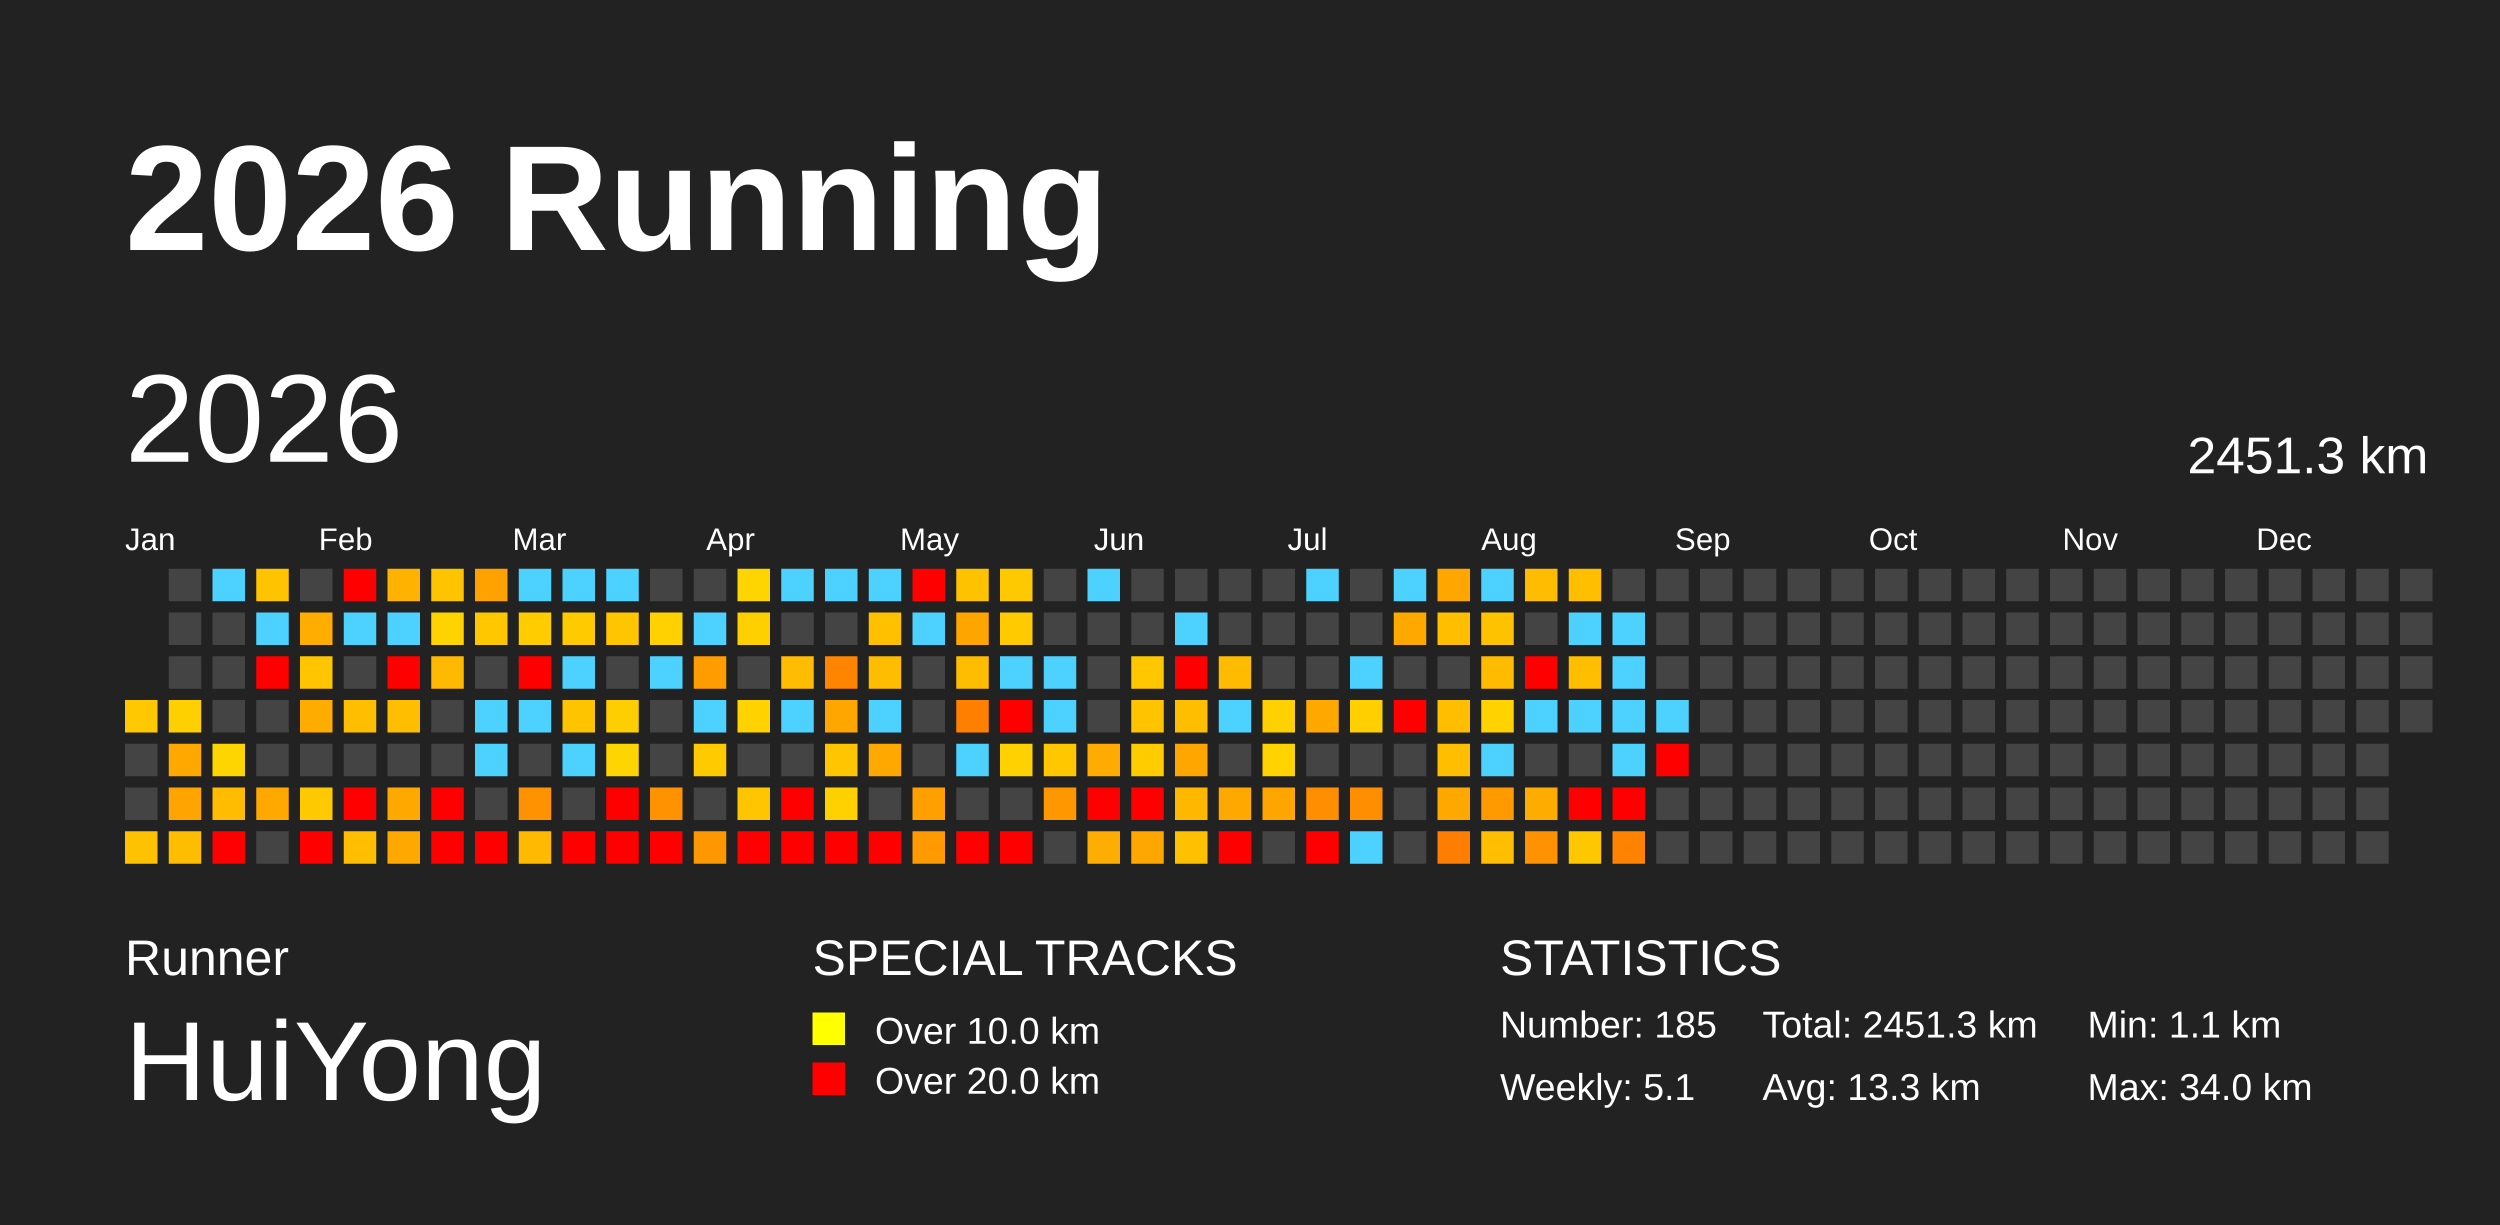
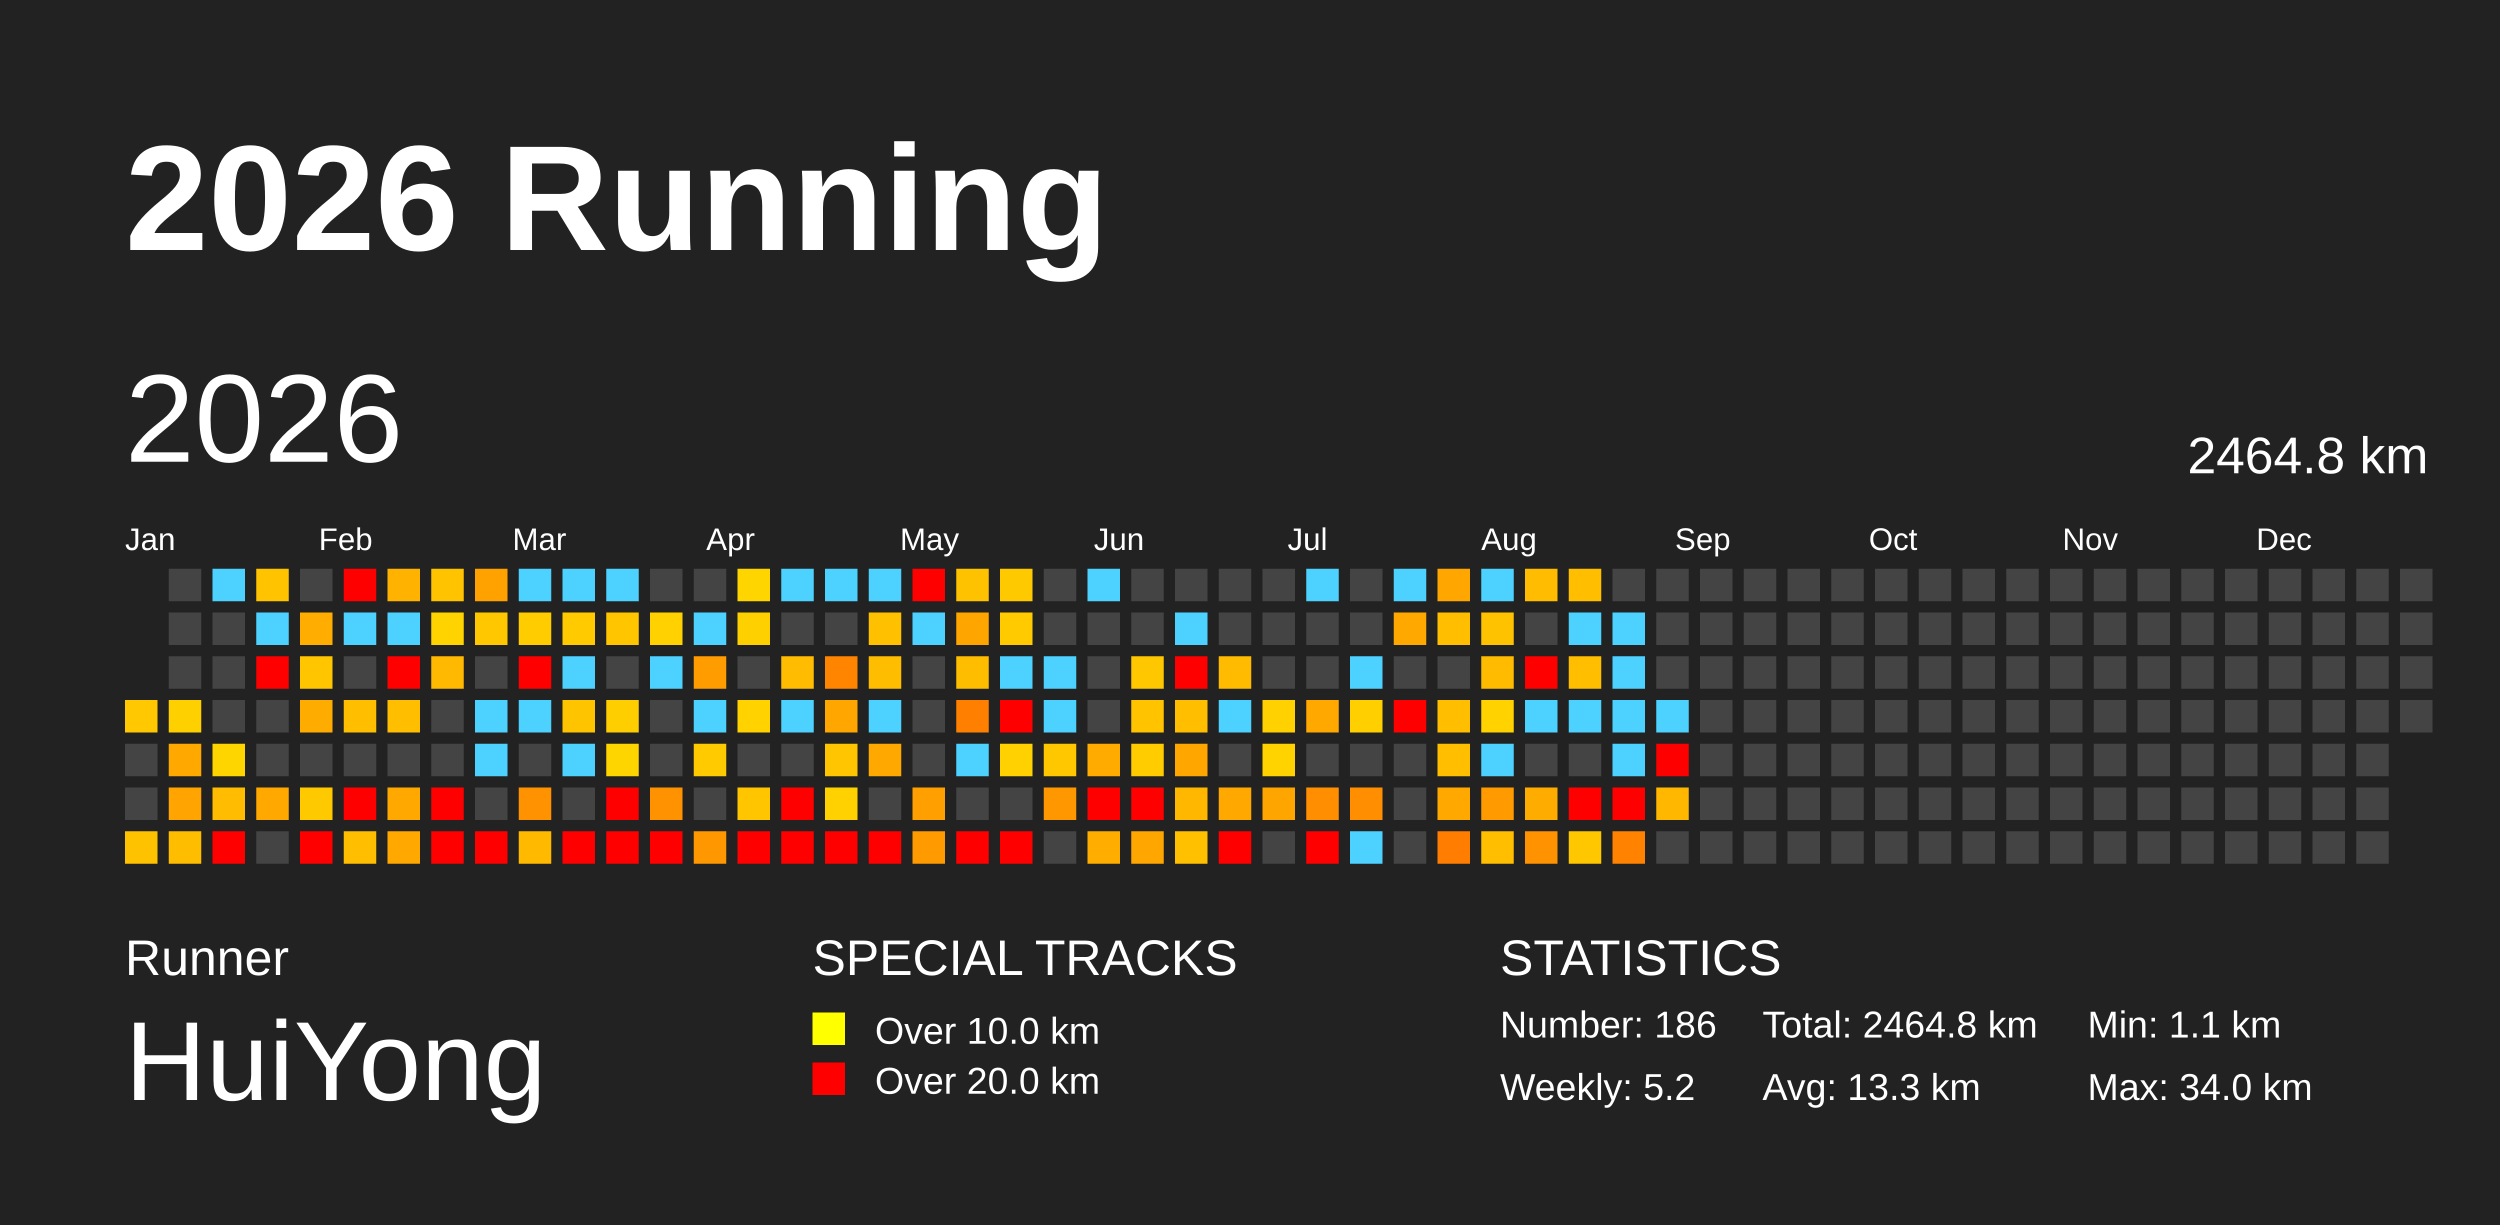
<svg xmlns="http://www.w3.org/2000/svg" baseProfile="full" height="98mm" version="1.1" viewBox="0,0,200,98" width="200mm">
  <defs />
  <rect fill="#222222" height="98" width="200" x="0" y="0" />
  <text fill="#FFFFFF" style="font-size:12px; font-family:Arial; font-weight:bold;" x="10" y="20">2026 Running</text>
  <text fill="#FFFFFF" style="font-size:4px; font-family:Arial" x="10" y="78">Runner</text>
  <text fill="#FFFFFF" style="font-size:9px; font-family:Arial" x="10" y="88">HuiYong</text>
  <text fill="#FFFFFF" style="font-size:4px; font-family:Arial" x="65" y="78">SPECIAL TRACKS</text>
  <rect fill="yellow" height="2.6" width="2.6" x="65" y="81" />
  <text fill="#FFFFFF" style="font-size:3px; font-family:Arial" x="70" y="83.5">Over 10.0 km</text>
  <rect fill="red" height="2.6" width="2.6" x="65" y="85" />
  <text fill="#FFFFFF" style="font-size:3px; font-family:Arial" x="70" y="87.5">Over 20.0 km</text>
  <text fill="#FFFFFF" style="font-size:4px; font-family:Arial" x="120" y="78">STATISTICS</text>
-   <text fill="#FFFFFF" style="font-size:3px; font-family:Arial" x="120" y="83">Number: 185</text>
-   <text fill="#FFFFFF" style="font-size:3px; font-family:Arial" x="120" y="88">Weekly: 5.1</text>
-   <text fill="#FFFFFF" style="font-size:3px; font-family:Arial" x="141" y="83">Total: 2451.3 km</text>
+   <text fill="#FFFFFF" style="font-size:3px; font-family:Arial" x="120" y="83">Number: 186</text>
+   <text fill="#FFFFFF" style="font-size:3px; font-family:Arial" x="120" y="88">Weekly: 5.2</text>
+   <text fill="#FFFFFF" style="font-size:3px; font-family:Arial" x="141" y="83">Total: 2464.8 km</text>
  <text fill="#FFFFFF" style="font-size:3px; font-family:Arial" x="141" y="88">Avg: 13.3 km</text>
  <text fill="#FFFFFF" style="font-size:3px; font-family:Arial" x="167" y="83">Min: 1.1 km</text>
  <text fill="#FFFFFF" style="font-size:3px; font-family:Arial" x="167" y="88">Max: 34.0 km</text>
  <text dominant-baseline="hanging" fill="#FFFFFF" style="font-size:10.0px; font-family:Arial;" x="10" y="30">2026</text>
-   <text dominant-baseline="hanging" fill="#FFFFFF" style="font-size:4.125px; font-family:Arial;" x="175" y="35">2451.3 km</text>
+   <text dominant-baseline="hanging" fill="#FFFFFF" style="font-size:4.125px; font-family:Arial;" x="175" y="35">2464.8 km</text>
  <text fill="#FFFFFF" style="font-size:2.5px; font-family:Arial" x="10.0" y="44">Jan</text>
  <text fill="#FFFFFF" style="font-size:2.5px; font-family:Arial" x="25.5" y="44">Feb</text>
  <text fill="#FFFFFF" style="font-size:2.5px; font-family:Arial" x="41.0" y="44">Mar</text>
  <text fill="#FFFFFF" style="font-size:2.5px; font-family:Arial" x="56.5" y="44">Apr</text>
  <text fill="#FFFFFF" style="font-size:2.5px; font-family:Arial" x="72.0" y="44">May</text>
  <text fill="#FFFFFF" style="font-size:2.5px; font-family:Arial" x="87.5" y="44">Jun</text>
  <text fill="#FFFFFF" style="font-size:2.5px; font-family:Arial" x="103.0" y="44">Jul</text>
  <text fill="#FFFFFF" style="font-size:2.5px; font-family:Arial" x="118.5" y="44">Aug</text>
  <text fill="#FFFFFF" style="font-size:2.5px; font-family:Arial" x="134.0" y="44">Sep</text>
  <text fill="#FFFFFF" style="font-size:2.5px; font-family:Arial" x="149.5" y="44">Oct</text>
  <text fill="#FFFFFF" style="font-size:2.5px; font-family:Arial" x="165.0" y="44">Nov</text>
  <text fill="#FFFFFF" style="font-size:2.5px; font-family:Arial" x="180.5" y="44">Dec</text>
  <rect fill="#ffc800" height="2.6" width="2.6" x="10.0" y="56.0" />
  <rect fill="#444444" height="2.6" width="2.6" x="10.0" y="59.5" />
  <rect fill="#444444" height="2.6" width="2.6" x="10.0" y="63.0" />
  <rect fill="#ffc200" height="2.6" width="2.6" x="10.0" y="66.5" />
  <rect fill="#444444" height="2.6" width="2.6" x="13.5" y="45.5" />
  <rect fill="#444444" height="2.6" width="2.6" x="13.5" y="49.0" />
  <rect fill="#444444" height="2.6" width="2.6" x="13.5" y="52.5" />
  <rect fill="#ffd000" height="2.6" width="2.6" x="13.5" y="56.0" />
  <rect fill="#ffa800" height="2.6" width="2.6" x="13.5" y="59.5" />
  <rect fill="#ffa400" height="2.6" width="2.6" x="13.5" y="63.0" />
  <rect fill="#ffbd00" height="2.6" width="2.6" x="13.5" y="66.5" />
  <rect fill="#4dd2ff" height="2.6" width="2.6" x="17.0" y="45.5" />
  <rect fill="#444444" height="2.6" width="2.6" x="17.0" y="49.0" />
  <rect fill="#444444" height="2.6" width="2.6" x="17.0" y="52.5" />
  <rect fill="#444444" height="2.6" width="2.6" x="17.0" y="56.0" />
  <rect fill="#ffd500" height="2.6" width="2.6" x="17.0" y="59.5" />
  <rect fill="#ffbc00" height="2.6" width="2.6" x="17.0" y="63.0" />
  <rect fill="red" height="2.6" width="2.6" x="17.0" y="66.5" />
  <rect fill="#ffc300" height="2.6" width="2.6" x="20.5" y="45.5" />
  <rect fill="#4dd2ff" height="2.6" width="2.6" x="20.5" y="49.0" />
  <rect fill="red" height="2.6" width="2.6" x="20.5" y="52.5" />
  <rect fill="#444444" height="2.6" width="2.6" x="20.5" y="56.0" />
  <rect fill="#444444" height="2.6" width="2.6" x="20.5" y="59.5" />
  <rect fill="#ffa800" height="2.6" width="2.6" x="20.5" y="63.0" />
  <rect fill="#444444" height="2.6" width="2.6" x="20.5" y="66.5" />
  <rect fill="#444444" height="2.6" width="2.6" x="24.0" y="45.5" />
  <rect fill="#ffad00" height="2.6" width="2.6" x="24.0" y="49.0" />
  <rect fill="#ffc600" height="2.6" width="2.6" x="24.0" y="52.5" />
  <rect fill="#ffac00" height="2.6" width="2.6" x="24.0" y="56.0" />
  <rect fill="#444444" height="2.6" width="2.6" x="24.0" y="59.5" />
  <rect fill="#ffc900" height="2.6" width="2.6" x="24.0" y="63.0" />
  <rect fill="red" height="2.6" width="2.6" x="24.0" y="66.5" />
  <rect fill="red" height="2.6" width="2.6" x="27.5" y="45.5" />
  <rect fill="#4dd2ff" height="2.6" width="2.6" x="27.5" y="49.0" />
  <rect fill="#444444" height="2.6" width="2.6" x="27.5" y="52.5" />
  <rect fill="#ffbe00" height="2.6" width="2.6" x="27.5" y="56.0" />
  <rect fill="#444444" height="2.6" width="2.6" x="27.5" y="59.5" />
  <rect fill="red" height="2.6" width="2.6" x="27.5" y="63.0" />
  <rect fill="#ffbf00" height="2.6" width="2.6" x="27.5" y="66.5" />
  <rect fill="#ffb200" height="2.6" width="2.6" x="31.0" y="45.5" />
  <rect fill="#4dd2ff" height="2.6" width="2.6" x="31.0" y="49.0" />
  <rect fill="red" height="2.6" width="2.6" x="31.0" y="52.5" />
  <rect fill="#ffbe00" height="2.6" width="2.6" x="31.0" y="56.0" />
  <rect fill="#444444" height="2.6" width="2.6" x="31.0" y="59.5" />
  <rect fill="#ffa900" height="2.6" width="2.6" x="31.0" y="63.0" />
  <rect fill="#ffa800" height="2.6" width="2.6" x="31.0" y="66.5" />
  <rect fill="#ffc300" height="2.6" width="2.6" x="34.5" y="45.5" />
  <rect fill="#ffd300" height="2.6" width="2.6" x="34.5" y="49.0" />
  <rect fill="#ffb900" height="2.6" width="2.6" x="34.5" y="52.5" />
  <rect fill="#444444" height="2.6" width="2.6" x="34.5" y="56.0" />
  <rect fill="#444444" height="2.6" width="2.6" x="34.5" y="59.5" />
  <rect fill="red" height="2.6" width="2.6" x="34.5" y="63.0" />
  <rect fill="red" height="2.6" width="2.6" x="34.5" y="66.5" />
  <rect fill="#ffa200" height="2.6" width="2.6" x="38.0" y="45.5" />
  <rect fill="#ffc700" height="2.6" width="2.6" x="38.0" y="49.0" />
  <rect fill="#444444" height="2.6" width="2.6" x="38.0" y="52.5" />
  <rect fill="#4dd2ff" height="2.6" width="2.6" x="38.0" y="56.0" />
  <rect fill="#4dd2ff" height="2.6" width="2.6" x="38.0" y="59.5" />
  <rect fill="#444444" height="2.6" width="2.6" x="38.0" y="63.0" />
  <rect fill="red" height="2.6" width="2.6" x="38.0" y="66.5" />
  <rect fill="#4dd2ff" height="2.6" width="2.6" x="41.5" y="45.5" />
  <rect fill="#ffcc00" height="2.6" width="2.6" x="41.5" y="49.0" />
  <rect fill="red" height="2.6" width="2.6" x="41.5" y="52.5" />
  <rect fill="#4dd2ff" height="2.6" width="2.6" x="41.5" y="56.0" />
  <rect fill="#444444" height="2.6" width="2.6" x="41.5" y="59.5" />
  <rect fill="#ff9200" height="2.6" width="2.6" x="41.5" y="63.0" />
  <rect fill="#ffba00" height="2.6" width="2.6" x="41.5" y="66.5" />
  <rect fill="#4dd2ff" height="2.6" width="2.6" x="45.0" y="45.5" />
  <rect fill="#ffcb00" height="2.6" width="2.6" x="45.0" y="49.0" />
  <rect fill="#4dd2ff" height="2.6" width="2.6" x="45.0" y="52.5" />
  <rect fill="#ffc400" height="2.6" width="2.6" x="45.0" y="56.0" />
  <rect fill="#4dd2ff" height="2.6" width="2.6" x="45.0" y="59.5" />
  <rect fill="#444444" height="2.6" width="2.6" x="45.0" y="63.0" />
  <rect fill="red" height="2.6" width="2.6" x="45.0" y="66.5" />
  <rect fill="#4dd2ff" height="2.6" width="2.6" x="48.5" y="45.5" />
  <rect fill="#ffc600" height="2.6" width="2.6" x="48.5" y="49.0" />
  <rect fill="#444444" height="2.6" width="2.6" x="48.5" y="52.5" />
  <rect fill="#ffce00" height="2.6" width="2.6" x="48.5" y="56.0" />
  <rect fill="#ffd500" height="2.6" width="2.6" x="48.5" y="59.5" />
  <rect fill="red" height="2.6" width="2.6" x="48.5" y="63.0" />
  <rect fill="red" height="2.6" width="2.6" x="48.5" y="66.5" />
  <rect fill="#444444" height="2.6" width="2.6" x="52.0" y="45.5" />
  <rect fill="#ffd100" height="2.6" width="2.6" x="52.0" y="49.0" />
  <rect fill="#4dd2ff" height="2.6" width="2.6" x="52.0" y="52.5" />
  <rect fill="#444444" height="2.6" width="2.6" x="52.0" y="56.0" />
  <rect fill="#444444" height="2.6" width="2.6" x="52.0" y="59.5" />
  <rect fill="#ff9200" height="2.6" width="2.6" x="52.0" y="63.0" />
  <rect fill="red" height="2.6" width="2.6" x="52.0" y="66.5" />
  <rect fill="#444444" height="2.6" width="2.6" x="55.5" y="45.5" />
  <rect fill="#4dd2ff" height="2.6" width="2.6" x="55.5" y="49.0" />
  <rect fill="#ff9d00" height="2.6" width="2.6" x="55.5" y="52.5" />
  <rect fill="#4dd2ff" height="2.6" width="2.6" x="55.5" y="56.0" />
  <rect fill="#ffcb00" height="2.6" width="2.6" x="55.5" y="59.5" />
  <rect fill="#444444" height="2.6" width="2.6" x="55.5" y="63.0" />
  <rect fill="#ff9700" height="2.6" width="2.6" x="55.5" y="66.5" />
  <rect fill="#ffd500" height="2.6" width="2.6" x="59.0" y="45.5" />
  <rect fill="#ffd000" height="2.6" width="2.6" x="59.0" y="49.0" />
  <rect fill="#444444" height="2.6" width="2.6" x="59.0" y="52.5" />
  <rect fill="#ffd200" height="2.6" width="2.6" x="59.0" y="56.0" />
  <rect fill="#444444" height="2.6" width="2.6" x="59.0" y="59.5" />
  <rect fill="#ffc600" height="2.6" width="2.6" x="59.0" y="63.0" />
  <rect fill="red" height="2.6" width="2.6" x="59.0" y="66.5" />
  <rect fill="#4dd2ff" height="2.6" width="2.6" x="62.5" y="45.5" />
  <rect fill="#444444" height="2.6" width="2.6" x="62.5" y="49.0" />
  <rect fill="#ffbc00" height="2.6" width="2.6" x="62.5" y="52.5" />
  <rect fill="#4dd2ff" height="2.6" width="2.6" x="62.5" y="56.0" />
  <rect fill="#444444" height="2.6" width="2.6" x="62.5" y="59.5" />
  <rect fill="red" height="2.6" width="2.6" x="62.5" y="63.0" />
  <rect fill="red" height="2.6" width="2.6" x="62.5" y="66.5" />
  <rect fill="#4dd2ff" height="2.6" width="2.6" x="66.0" y="45.5" />
  <rect fill="#444444" height="2.6" width="2.6" x="66.0" y="49.0" />
  <rect fill="#ff8400" height="2.6" width="2.6" x="66.0" y="52.5" />
  <rect fill="#ffa600" height="2.6" width="2.6" x="66.0" y="56.0" />
  <rect fill="#ffc500" height="2.6" width="2.6" x="66.0" y="59.5" />
  <rect fill="#ffd100" height="2.6" width="2.6" x="66.0" y="63.0" />
  <rect fill="red" height="2.6" width="2.6" x="66.0" y="66.5" />
  <rect fill="#4dd2ff" height="2.6" width="2.6" x="69.5" y="45.5" />
  <rect fill="#ffc000" height="2.6" width="2.6" x="69.5" y="49.0" />
  <rect fill="#ffbd00" height="2.6" width="2.6" x="69.5" y="52.5" />
  <rect fill="#4dd2ff" height="2.6" width="2.6" x="69.5" y="56.0" />
  <rect fill="#ffa900" height="2.6" width="2.6" x="69.5" y="59.5" />
  <rect fill="#444444" height="2.6" width="2.6" x="69.5" y="63.0" />
  <rect fill="red" height="2.6" width="2.6" x="69.5" y="66.5" />
  <rect fill="red" height="2.6" width="2.6" x="73.0" y="45.5" />
  <rect fill="#4dd2ff" height="2.6" width="2.6" x="73.0" y="49.0" />
  <rect fill="#444444" height="2.6" width="2.6" x="73.0" y="52.5" />
  <rect fill="#444444" height="2.6" width="2.6" x="73.0" y="56.0" />
  <rect fill="#444444" height="2.6" width="2.6" x="73.0" y="59.5" />
  <rect fill="#ffa000" height="2.6" width="2.6" x="73.0" y="63.0" />
  <rect fill="#ff9a00" height="2.6" width="2.6" x="73.0" y="66.5" />
  <rect fill="#ffc200" height="2.6" width="2.6" x="76.5" y="45.5" />
  <rect fill="#ffa500" height="2.6" width="2.6" x="76.5" y="49.0" />
  <rect fill="#ffbd00" height="2.6" width="2.6" x="76.5" y="52.5" />
  <rect fill="#ff8000" height="2.6" width="2.6" x="76.5" y="56.0" />
  <rect fill="#4dd2ff" height="2.6" width="2.6" x="76.5" y="59.5" />
  <rect fill="#444444" height="2.6" width="2.6" x="76.5" y="63.0" />
  <rect fill="red" height="2.6" width="2.6" x="76.5" y="66.5" />
  <rect fill="#ffc900" height="2.6" width="2.6" x="80.0" y="45.5" />
  <rect fill="#ffca00" height="2.6" width="2.6" x="80.0" y="49.0" />
  <rect fill="#4dd2ff" height="2.6" width="2.6" x="80.0" y="52.5" />
  <rect fill="red" height="2.6" width="2.6" x="80.0" y="56.0" />
  <rect fill="#ffd100" height="2.6" width="2.6" x="80.0" y="59.5" />
  <rect fill="#444444" height="2.6" width="2.6" x="80.0" y="63.0" />
  <rect fill="red" height="2.6" width="2.6" x="80.0" y="66.5" />
  <rect fill="#444444" height="2.6" width="2.6" x="83.5" y="45.5" />
  <rect fill="#444444" height="2.6" width="2.6" x="83.5" y="49.0" />
  <rect fill="#4dd2ff" height="2.6" width="2.6" x="83.5" y="52.5" />
  <rect fill="#4dd2ff" height="2.6" width="2.6" x="83.5" y="56.0" />
  <rect fill="#ffc700" height="2.6" width="2.6" x="83.5" y="59.5" />
  <rect fill="#ff9700" height="2.6" width="2.6" x="83.5" y="63.0" />
  <rect fill="#444444" height="2.6" width="2.6" x="83.5" y="66.5" />
  <rect fill="#4dd2ff" height="2.6" width="2.6" x="87.0" y="45.5" />
  <rect fill="#444444" height="2.6" width="2.6" x="87.0" y="49.0" />
  <rect fill="#444444" height="2.6" width="2.6" x="87.0" y="52.5" />
  <rect fill="#444444" height="2.6" width="2.6" x="87.0" y="56.0" />
  <rect fill="#ffab00" height="2.6" width="2.6" x="87.0" y="59.5" />
  <rect fill="red" height="2.6" width="2.6" x="87.0" y="63.0" />
  <rect fill="#ffae00" height="2.6" width="2.6" x="87.0" y="66.5" />
  <rect fill="#444444" height="2.6" width="2.6" x="90.5" y="45.5" />
  <rect fill="#444444" height="2.6" width="2.6" x="90.5" y="49.0" />
  <rect fill="#ffc700" height="2.6" width="2.6" x="90.5" y="52.5" />
  <rect fill="#ffc300" height="2.6" width="2.6" x="90.5" y="56.0" />
  <rect fill="#ffcc00" height="2.6" width="2.6" x="90.5" y="59.5" />
  <rect fill="red" height="2.6" width="2.6" x="90.5" y="63.0" />
  <rect fill="#ffa600" height="2.6" width="2.6" x="90.5" y="66.5" />
  <rect fill="#444444" height="2.6" width="2.6" x="94.0" y="45.5" />
  <rect fill="#4dd2ff" height="2.6" width="2.6" x="94.0" y="49.0" />
  <rect fill="red" height="2.6" width="2.6" x="94.0" y="52.5" />
  <rect fill="#ffbf00" height="2.6" width="2.6" x="94.0" y="56.0" />
  <rect fill="#ffa700" height="2.6" width="2.6" x="94.0" y="59.5" />
  <rect fill="#ffb700" height="2.6" width="2.6" x="94.0" y="63.0" />
  <rect fill="#ffc000" height="2.6" width="2.6" x="94.0" y="66.5" />
  <rect fill="#444444" height="2.6" width="2.6" x="97.5" y="45.5" />
  <rect fill="#444444" height="2.6" width="2.6" x="97.5" y="49.0" />
  <rect fill="#ffbb00" height="2.6" width="2.6" x="97.5" y="52.5" />
  <rect fill="#4dd2ff" height="2.6" width="2.6" x="97.5" y="56.0" />
  <rect fill="#444444" height="2.6" width="2.6" x="97.5" y="59.5" />
  <rect fill="#ffa900" height="2.6" width="2.6" x="97.5" y="63.0" />
  <rect fill="red" height="2.6" width="2.6" x="97.5" y="66.5" />
  <rect fill="#444444" height="2.6" width="2.6" x="101.0" y="45.5" />
  <rect fill="#444444" height="2.6" width="2.6" x="101.0" y="49.0" />
  <rect fill="#444444" height="2.6" width="2.6" x="101.0" y="52.5" />
  <rect fill="#ffd100" height="2.6" width="2.6" x="101.0" y="56.0" />
  <rect fill="#ffd300" height="2.6" width="2.6" x="101.0" y="59.5" />
  <rect fill="#ffa500" height="2.6" width="2.6" x="101.0" y="63.0" />
  <rect fill="#444444" height="2.6" width="2.6" x="101.0" y="66.5" />
  <rect fill="#4dd2ff" height="2.6" width="2.6" x="104.5" y="45.5" />
  <rect fill="#444444" height="2.6" width="2.6" x="104.5" y="49.0" />
  <rect fill="#444444" height="2.6" width="2.6" x="104.5" y="52.5" />
  <rect fill="#ffa800" height="2.6" width="2.6" x="104.5" y="56.0" />
  <rect fill="#444444" height="2.6" width="2.6" x="104.5" y="59.5" />
  <rect fill="#ff8f00" height="2.6" width="2.6" x="104.5" y="63.0" />
  <rect fill="red" height="2.6" width="2.6" x="104.5" y="66.5" />
  <rect fill="#444444" height="2.6" width="2.6" x="108.0" y="45.5" />
  <rect fill="#444444" height="2.6" width="2.6" x="108.0" y="49.0" />
  <rect fill="#4dd2ff" height="2.6" width="2.6" x="108.0" y="52.5" />
  <rect fill="#ffcf00" height="2.6" width="2.6" x="108.0" y="56.0" />
  <rect fill="#444444" height="2.6" width="2.6" x="108.0" y="59.5" />
  <rect fill="#ff8e00" height="2.6" width="2.6" x="108.0" y="63.0" />
  <rect fill="#4dd2ff" height="2.6" width="2.6" x="108.0" y="66.5" />
  <rect fill="#4dd2ff" height="2.6" width="2.6" x="111.5" y="45.5" />
  <rect fill="#ffa900" height="2.6" width="2.6" x="111.5" y="49.0" />
  <rect fill="#444444" height="2.6" width="2.6" x="111.5" y="52.5" />
  <rect fill="red" height="2.6" width="2.6" x="111.5" y="56.0" />
  <rect fill="#444444" height="2.6" width="2.6" x="111.5" y="59.5" />
  <rect fill="#444444" height="2.6" width="2.6" x="111.5" y="63.0" />
  <rect fill="#444444" height="2.6" width="2.6" x="111.5" y="66.5" />
  <rect fill="#ffa700" height="2.6" width="2.6" x="115.0" y="45.5" />
  <rect fill="#ffbe00" height="2.6" width="2.6" x="115.0" y="49.0" />
  <rect fill="#444444" height="2.6" width="2.6" x="115.0" y="52.5" />
  <rect fill="#ffbe00" height="2.6" width="2.6" x="115.0" y="56.0" />
  <rect fill="#ffbe00" height="2.6" width="2.6" x="115.0" y="59.5" />
  <rect fill="#ffa800" height="2.6" width="2.6" x="115.0" y="63.0" />
  <rect fill="#ff7d00" height="2.6" width="2.6" x="115.0" y="66.5" />
  <rect fill="#4dd2ff" height="2.6" width="2.6" x="118.5" y="45.5" />
  <rect fill="#ffc200" height="2.6" width="2.6" x="118.5" y="49.0" />
  <rect fill="#ffbb00" height="2.6" width="2.6" x="118.5" y="52.5" />
  <rect fill="#ffd200" height="2.6" width="2.6" x="118.5" y="56.0" />
  <rect fill="#4dd2ff" height="2.6" width="2.6" x="118.5" y="59.5" />
  <rect fill="#ff9a00" height="2.6" width="2.6" x="118.5" y="63.0" />
  <rect fill="#ffbe00" height="2.6" width="2.6" x="118.5" y="66.5" />
  <rect fill="#ffbc00" height="2.6" width="2.6" x="122.0" y="45.5" />
  <rect fill="#444444" height="2.6" width="2.6" x="122.0" y="49.0" />
  <rect fill="red" height="2.6" width="2.6" x="122.0" y="52.5" />
  <rect fill="#4dd2ff" height="2.6" width="2.6" x="122.0" y="56.0" />
  <rect fill="#444444" height="2.6" width="2.6" x="122.0" y="59.5" />
  <rect fill="#ffac00" height="2.6" width="2.6" x="122.0" y="63.0" />
  <rect fill="#ff9200" height="2.6" width="2.6" x="122.0" y="66.5" />
  <rect fill="#ffbe00" height="2.6" width="2.6" x="125.5" y="45.5" />
  <rect fill="#4dd2ff" height="2.6" width="2.6" x="125.5" y="49.0" />
  <rect fill="#ffbe00" height="2.6" width="2.6" x="125.5" y="52.5" />
  <rect fill="#4dd2ff" height="2.6" width="2.6" x="125.5" y="56.0" />
  <rect fill="#444444" height="2.6" width="2.6" x="125.5" y="59.5" />
  <rect fill="red" height="2.6" width="2.6" x="125.5" y="63.0" />
  <rect fill="#ffc700" height="2.6" width="2.6" x="125.5" y="66.5" />
  <rect fill="#444444" height="2.6" width="2.6" x="129.0" y="45.5" />
  <rect fill="#4dd2ff" height="2.6" width="2.6" x="129.0" y="49.0" />
  <rect fill="#4dd2ff" height="2.6" width="2.6" x="129.0" y="52.5" />
  <rect fill="#4dd2ff" height="2.6" width="2.6" x="129.0" y="56.0" />
  <rect fill="#4dd2ff" height="2.6" width="2.6" x="129.0" y="59.5" />
  <rect fill="red" height="2.6" width="2.6" x="129.0" y="63.0" />
  <rect fill="#ff8200" height="2.6" width="2.6" x="129.0" y="66.5" />
  <rect fill="#444444" height="2.6" width="2.6" x="132.5" y="45.5" />
  <rect fill="#444444" height="2.6" width="2.6" x="132.5" y="49.0" />
  <rect fill="#444444" height="2.6" width="2.6" x="132.5" y="52.5" />
  <rect fill="#4dd2ff" height="2.6" width="2.6" x="132.5" y="56.0" />
  <rect fill="red" height="2.6" width="2.6" x="132.5" y="59.5" />
-   <rect fill="#444444" height="2.6" width="2.6" x="132.5" y="63.0" />
+   <rect fill="#ffb700" height="2.6" width="2.6" x="132.5" y="63.0" />
  <rect fill="#444444" height="2.6" width="2.6" x="132.5" y="66.5" />
  <rect fill="#444444" height="2.6" width="2.6" x="136.0" y="45.5" />
  <rect fill="#444444" height="2.6" width="2.6" x="136.0" y="49.0" />
  <rect fill="#444444" height="2.6" width="2.6" x="136.0" y="52.5" />
  <rect fill="#444444" height="2.6" width="2.6" x="136.0" y="56.0" />
  <rect fill="#444444" height="2.6" width="2.6" x="136.0" y="59.5" />
  <rect fill="#444444" height="2.6" width="2.6" x="136.0" y="63.0" />
  <rect fill="#444444" height="2.6" width="2.6" x="136.0" y="66.5" />
  <rect fill="#444444" height="2.6" width="2.6" x="139.5" y="45.5" />
  <rect fill="#444444" height="2.6" width="2.6" x="139.5" y="49.0" />
  <rect fill="#444444" height="2.6" width="2.6" x="139.5" y="52.5" />
  <rect fill="#444444" height="2.6" width="2.6" x="139.5" y="56.0" />
  <rect fill="#444444" height="2.6" width="2.6" x="139.5" y="59.5" />
  <rect fill="#444444" height="2.6" width="2.6" x="139.5" y="63.0" />
  <rect fill="#444444" height="2.6" width="2.6" x="139.5" y="66.5" />
  <rect fill="#444444" height="2.6" width="2.6" x="143.0" y="45.5" />
  <rect fill="#444444" height="2.6" width="2.6" x="143.0" y="49.0" />
  <rect fill="#444444" height="2.6" width="2.6" x="143.0" y="52.5" />
  <rect fill="#444444" height="2.6" width="2.6" x="143.0" y="56.0" />
  <rect fill="#444444" height="2.6" width="2.6" x="143.0" y="59.5" />
  <rect fill="#444444" height="2.6" width="2.6" x="143.0" y="63.0" />
  <rect fill="#444444" height="2.6" width="2.6" x="143.0" y="66.5" />
  <rect fill="#444444" height="2.6" width="2.6" x="146.5" y="45.5" />
  <rect fill="#444444" height="2.6" width="2.6" x="146.5" y="49.0" />
  <rect fill="#444444" height="2.6" width="2.6" x="146.5" y="52.5" />
  <rect fill="#444444" height="2.6" width="2.6" x="146.5" y="56.0" />
  <rect fill="#444444" height="2.6" width="2.6" x="146.5" y="59.5" />
  <rect fill="#444444" height="2.6" width="2.6" x="146.5" y="63.0" />
  <rect fill="#444444" height="2.6" width="2.6" x="146.5" y="66.5" />
  <rect fill="#444444" height="2.6" width="2.6" x="150.0" y="45.5" />
  <rect fill="#444444" height="2.6" width="2.6" x="150.0" y="49.0" />
  <rect fill="#444444" height="2.6" width="2.6" x="150.0" y="52.5" />
  <rect fill="#444444" height="2.6" width="2.6" x="150.0" y="56.0" />
  <rect fill="#444444" height="2.6" width="2.6" x="150.0" y="59.5" />
  <rect fill="#444444" height="2.6" width="2.6" x="150.0" y="63.0" />
  <rect fill="#444444" height="2.6" width="2.6" x="150.0" y="66.5" />
  <rect fill="#444444" height="2.6" width="2.6" x="153.5" y="45.5" />
  <rect fill="#444444" height="2.6" width="2.6" x="153.5" y="49.0" />
  <rect fill="#444444" height="2.6" width="2.6" x="153.5" y="52.5" />
  <rect fill="#444444" height="2.6" width="2.6" x="153.5" y="56.0" />
  <rect fill="#444444" height="2.6" width="2.6" x="153.5" y="59.5" />
  <rect fill="#444444" height="2.6" width="2.6" x="153.5" y="63.0" />
  <rect fill="#444444" height="2.6" width="2.6" x="153.5" y="66.5" />
  <rect fill="#444444" height="2.6" width="2.6" x="157.0" y="45.5" />
  <rect fill="#444444" height="2.6" width="2.6" x="157.0" y="49.0" />
  <rect fill="#444444" height="2.6" width="2.6" x="157.0" y="52.5" />
  <rect fill="#444444" height="2.6" width="2.6" x="157.0" y="56.0" />
  <rect fill="#444444" height="2.6" width="2.6" x="157.0" y="59.5" />
  <rect fill="#444444" height="2.6" width="2.6" x="157.0" y="63.0" />
  <rect fill="#444444" height="2.6" width="2.6" x="157.0" y="66.5" />
  <rect fill="#444444" height="2.6" width="2.6" x="160.5" y="45.5" />
  <rect fill="#444444" height="2.6" width="2.6" x="160.5" y="49.0" />
  <rect fill="#444444" height="2.6" width="2.6" x="160.5" y="52.5" />
  <rect fill="#444444" height="2.6" width="2.6" x="160.5" y="56.0" />
  <rect fill="#444444" height="2.6" width="2.6" x="160.5" y="59.5" />
  <rect fill="#444444" height="2.6" width="2.6" x="160.5" y="63.0" />
  <rect fill="#444444" height="2.6" width="2.6" x="160.5" y="66.5" />
  <rect fill="#444444" height="2.6" width="2.6" x="164.0" y="45.5" />
  <rect fill="#444444" height="2.6" width="2.6" x="164.0" y="49.0" />
  <rect fill="#444444" height="2.6" width="2.6" x="164.0" y="52.5" />
  <rect fill="#444444" height="2.6" width="2.6" x="164.0" y="56.0" />
  <rect fill="#444444" height="2.6" width="2.6" x="164.0" y="59.5" />
  <rect fill="#444444" height="2.6" width="2.6" x="164.0" y="63.0" />
  <rect fill="#444444" height="2.6" width="2.6" x="164.0" y="66.5" />
  <rect fill="#444444" height="2.6" width="2.6" x="167.5" y="45.5" />
  <rect fill="#444444" height="2.6" width="2.6" x="167.5" y="49.0" />
  <rect fill="#444444" height="2.6" width="2.6" x="167.5" y="52.5" />
  <rect fill="#444444" height="2.6" width="2.6" x="167.5" y="56.0" />
  <rect fill="#444444" height="2.6" width="2.6" x="167.5" y="59.5" />
  <rect fill="#444444" height="2.6" width="2.6" x="167.5" y="63.0" />
  <rect fill="#444444" height="2.6" width="2.6" x="167.5" y="66.5" />
  <rect fill="#444444" height="2.6" width="2.6" x="171.0" y="45.5" />
  <rect fill="#444444" height="2.6" width="2.6" x="171.0" y="49.0" />
  <rect fill="#444444" height="2.6" width="2.6" x="171.0" y="52.5" />
  <rect fill="#444444" height="2.6" width="2.6" x="171.0" y="56.0" />
  <rect fill="#444444" height="2.6" width="2.6" x="171.0" y="59.5" />
  <rect fill="#444444" height="2.6" width="2.6" x="171.0" y="63.0" />
  <rect fill="#444444" height="2.6" width="2.6" x="171.0" y="66.5" />
  <rect fill="#444444" height="2.6" width="2.6" x="174.5" y="45.5" />
  <rect fill="#444444" height="2.6" width="2.6" x="174.5" y="49.0" />
  <rect fill="#444444" height="2.6" width="2.6" x="174.5" y="52.5" />
  <rect fill="#444444" height="2.6" width="2.6" x="174.5" y="56.0" />
  <rect fill="#444444" height="2.6" width="2.6" x="174.5" y="59.5" />
  <rect fill="#444444" height="2.6" width="2.6" x="174.5" y="63.0" />
  <rect fill="#444444" height="2.6" width="2.6" x="174.5" y="66.5" />
  <rect fill="#444444" height="2.6" width="2.6" x="178.0" y="45.5" />
  <rect fill="#444444" height="2.6" width="2.6" x="178.0" y="49.0" />
  <rect fill="#444444" height="2.6" width="2.6" x="178.0" y="52.5" />
  <rect fill="#444444" height="2.6" width="2.6" x="178.0" y="56.0" />
  <rect fill="#444444" height="2.6" width="2.6" x="178.0" y="59.5" />
  <rect fill="#444444" height="2.6" width="2.6" x="178.0" y="63.0" />
  <rect fill="#444444" height="2.6" width="2.6" x="178.0" y="66.5" />
  <rect fill="#444444" height="2.6" width="2.6" x="181.5" y="45.5" />
  <rect fill="#444444" height="2.6" width="2.6" x="181.5" y="49.0" />
  <rect fill="#444444" height="2.6" width="2.6" x="181.5" y="52.5" />
  <rect fill="#444444" height="2.6" width="2.6" x="181.5" y="56.0" />
  <rect fill="#444444" height="2.6" width="2.6" x="181.5" y="59.5" />
  <rect fill="#444444" height="2.6" width="2.6" x="181.5" y="63.0" />
  <rect fill="#444444" height="2.6" width="2.6" x="181.5" y="66.5" />
  <rect fill="#444444" height="2.6" width="2.6" x="185.0" y="45.5" />
  <rect fill="#444444" height="2.6" width="2.6" x="185.0" y="49.0" />
  <rect fill="#444444" height="2.6" width="2.6" x="185.0" y="52.5" />
  <rect fill="#444444" height="2.6" width="2.6" x="185.0" y="56.0" />
  <rect fill="#444444" height="2.6" width="2.6" x="185.0" y="59.5" />
  <rect fill="#444444" height="2.6" width="2.6" x="185.0" y="63.0" />
  <rect fill="#444444" height="2.6" width="2.6" x="185.0" y="66.5" />
  <rect fill="#444444" height="2.6" width="2.6" x="188.5" y="45.5" />
  <rect fill="#444444" height="2.6" width="2.6" x="188.5" y="49.0" />
  <rect fill="#444444" height="2.6" width="2.6" x="188.5" y="52.5" />
  <rect fill="#444444" height="2.6" width="2.6" x="188.5" y="56.0" />
  <rect fill="#444444" height="2.6" width="2.6" x="188.5" y="59.5" />
  <rect fill="#444444" height="2.6" width="2.6" x="188.5" y="63.0" />
  <rect fill="#444444" height="2.6" width="2.6" x="188.5" y="66.5" />
  <rect fill="#444444" height="2.6" width="2.6" x="192.0" y="45.5" />
  <rect fill="#444444" height="2.6" width="2.6" x="192.0" y="49.0" />
  <rect fill="#444444" height="2.6" width="2.6" x="192.0" y="52.5" />
  <rect fill="#444444" height="2.6" width="2.6" x="192.0" y="56.0" />
</svg>
